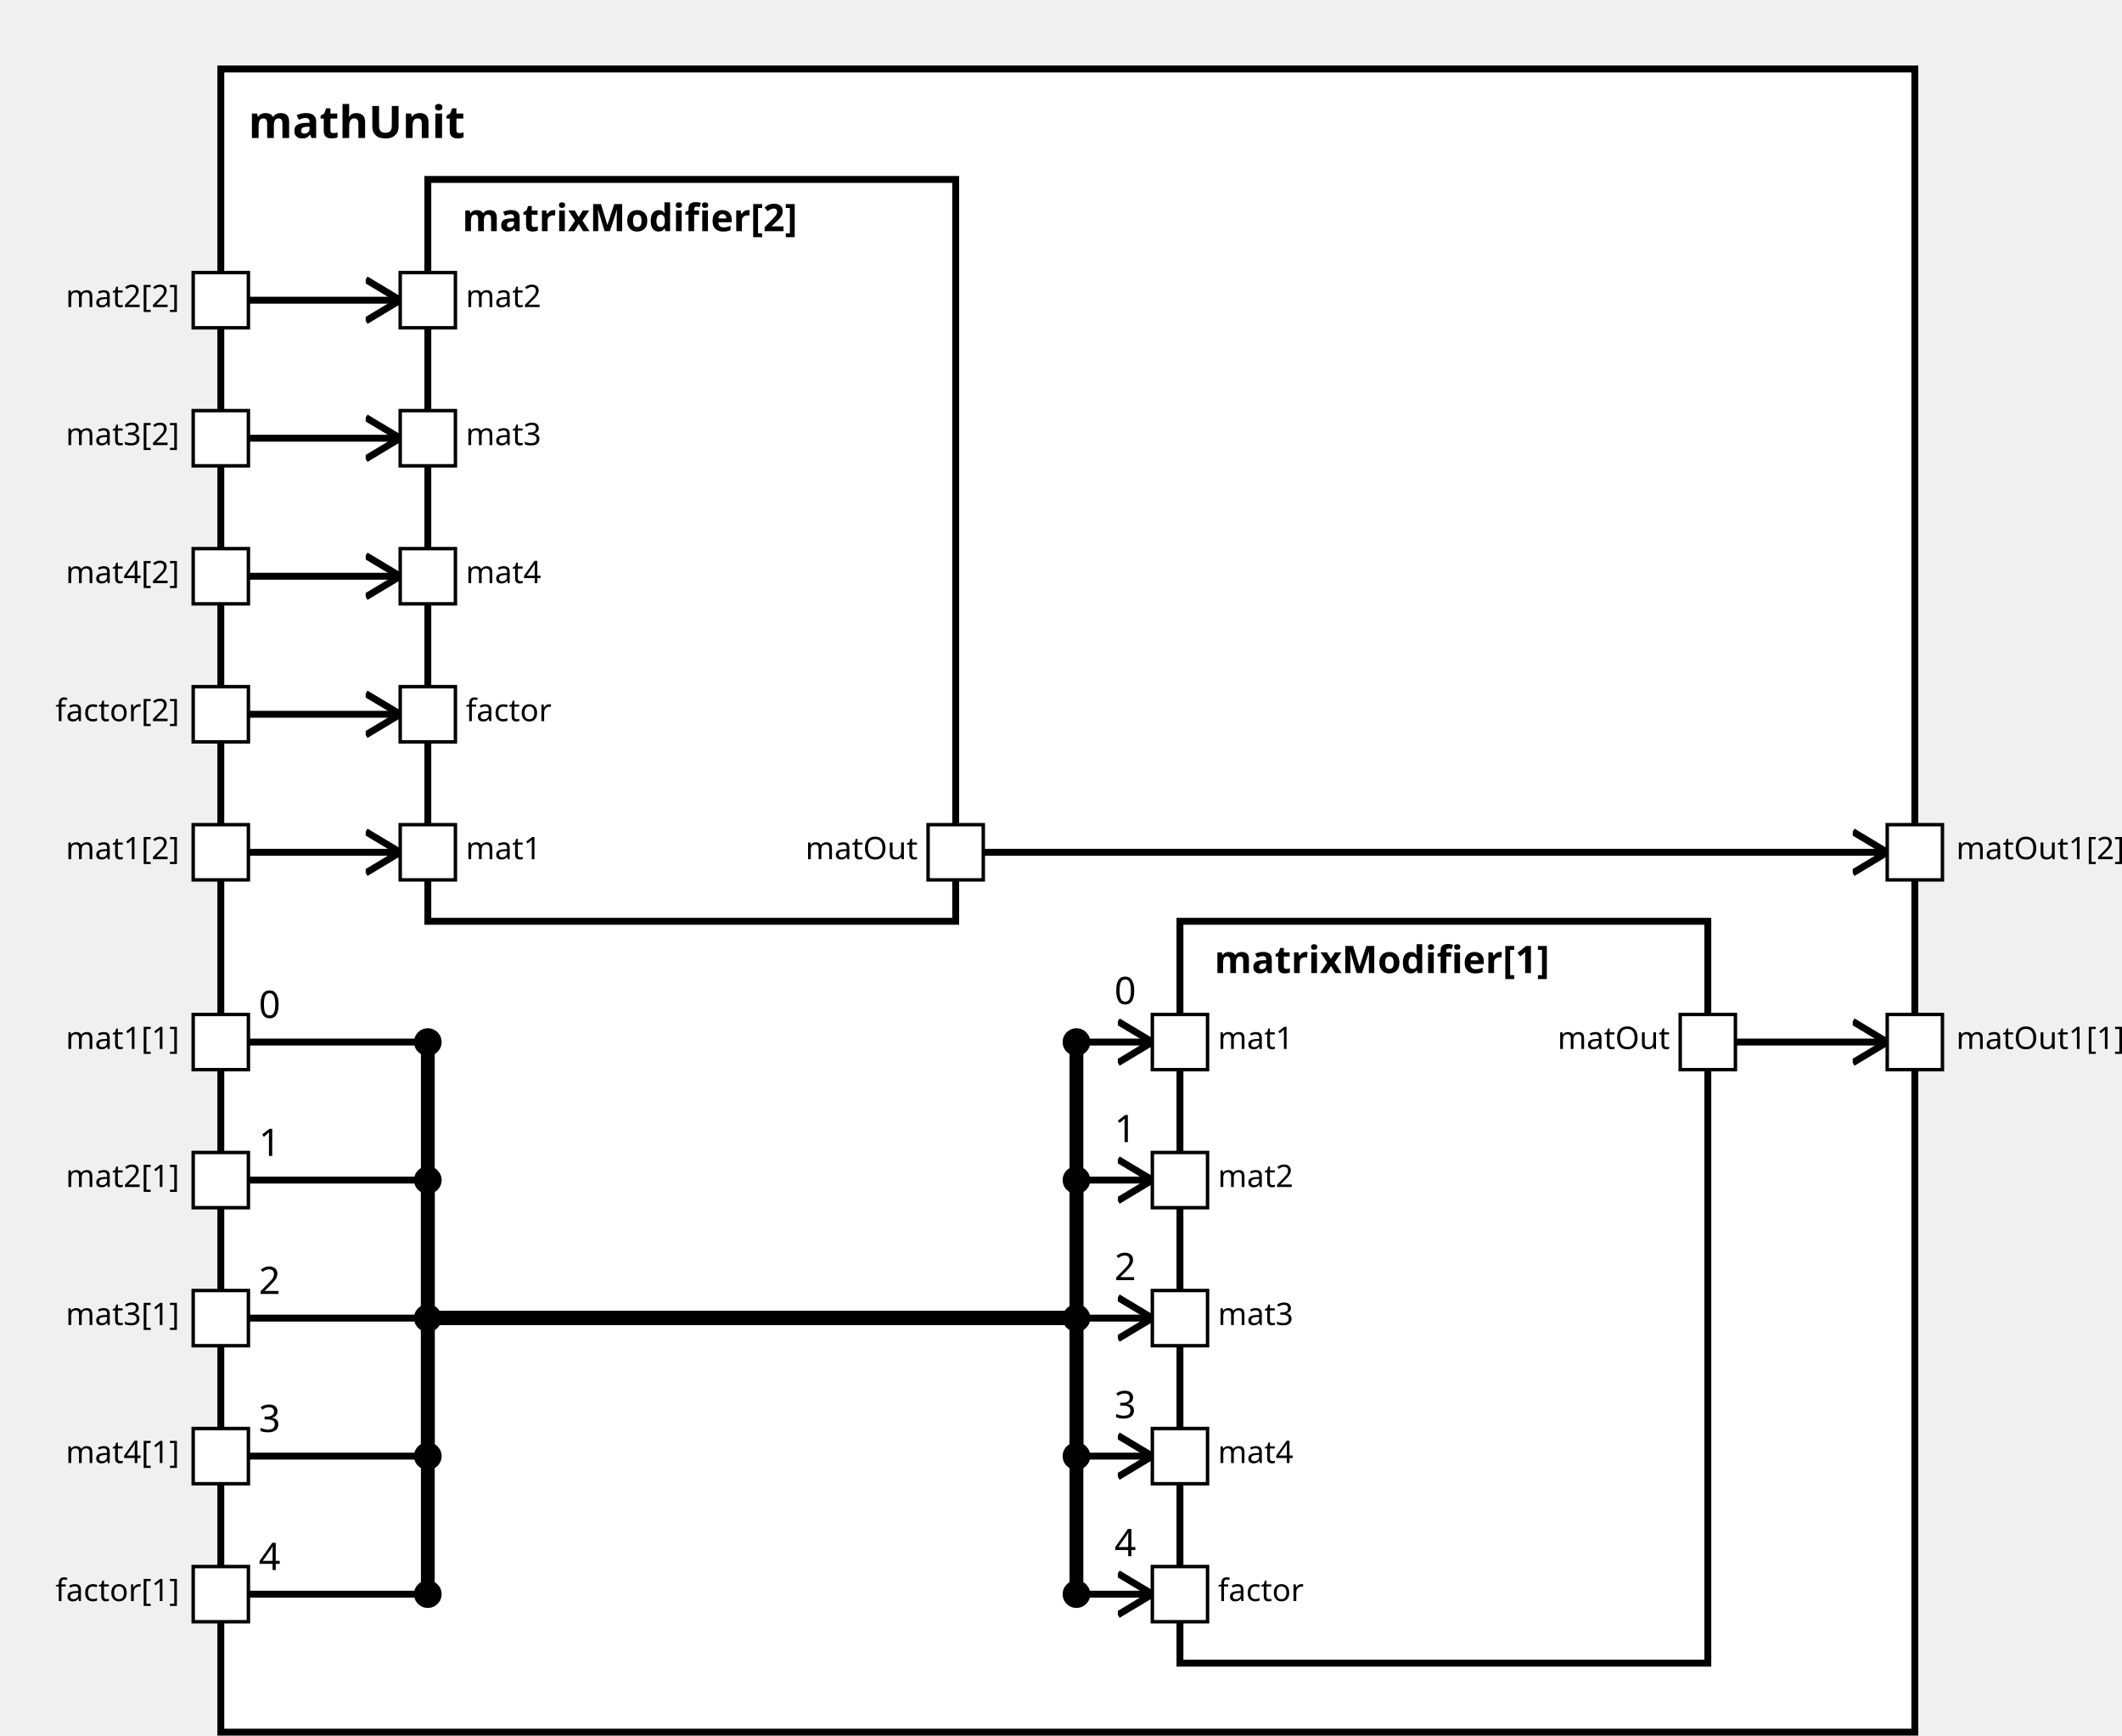
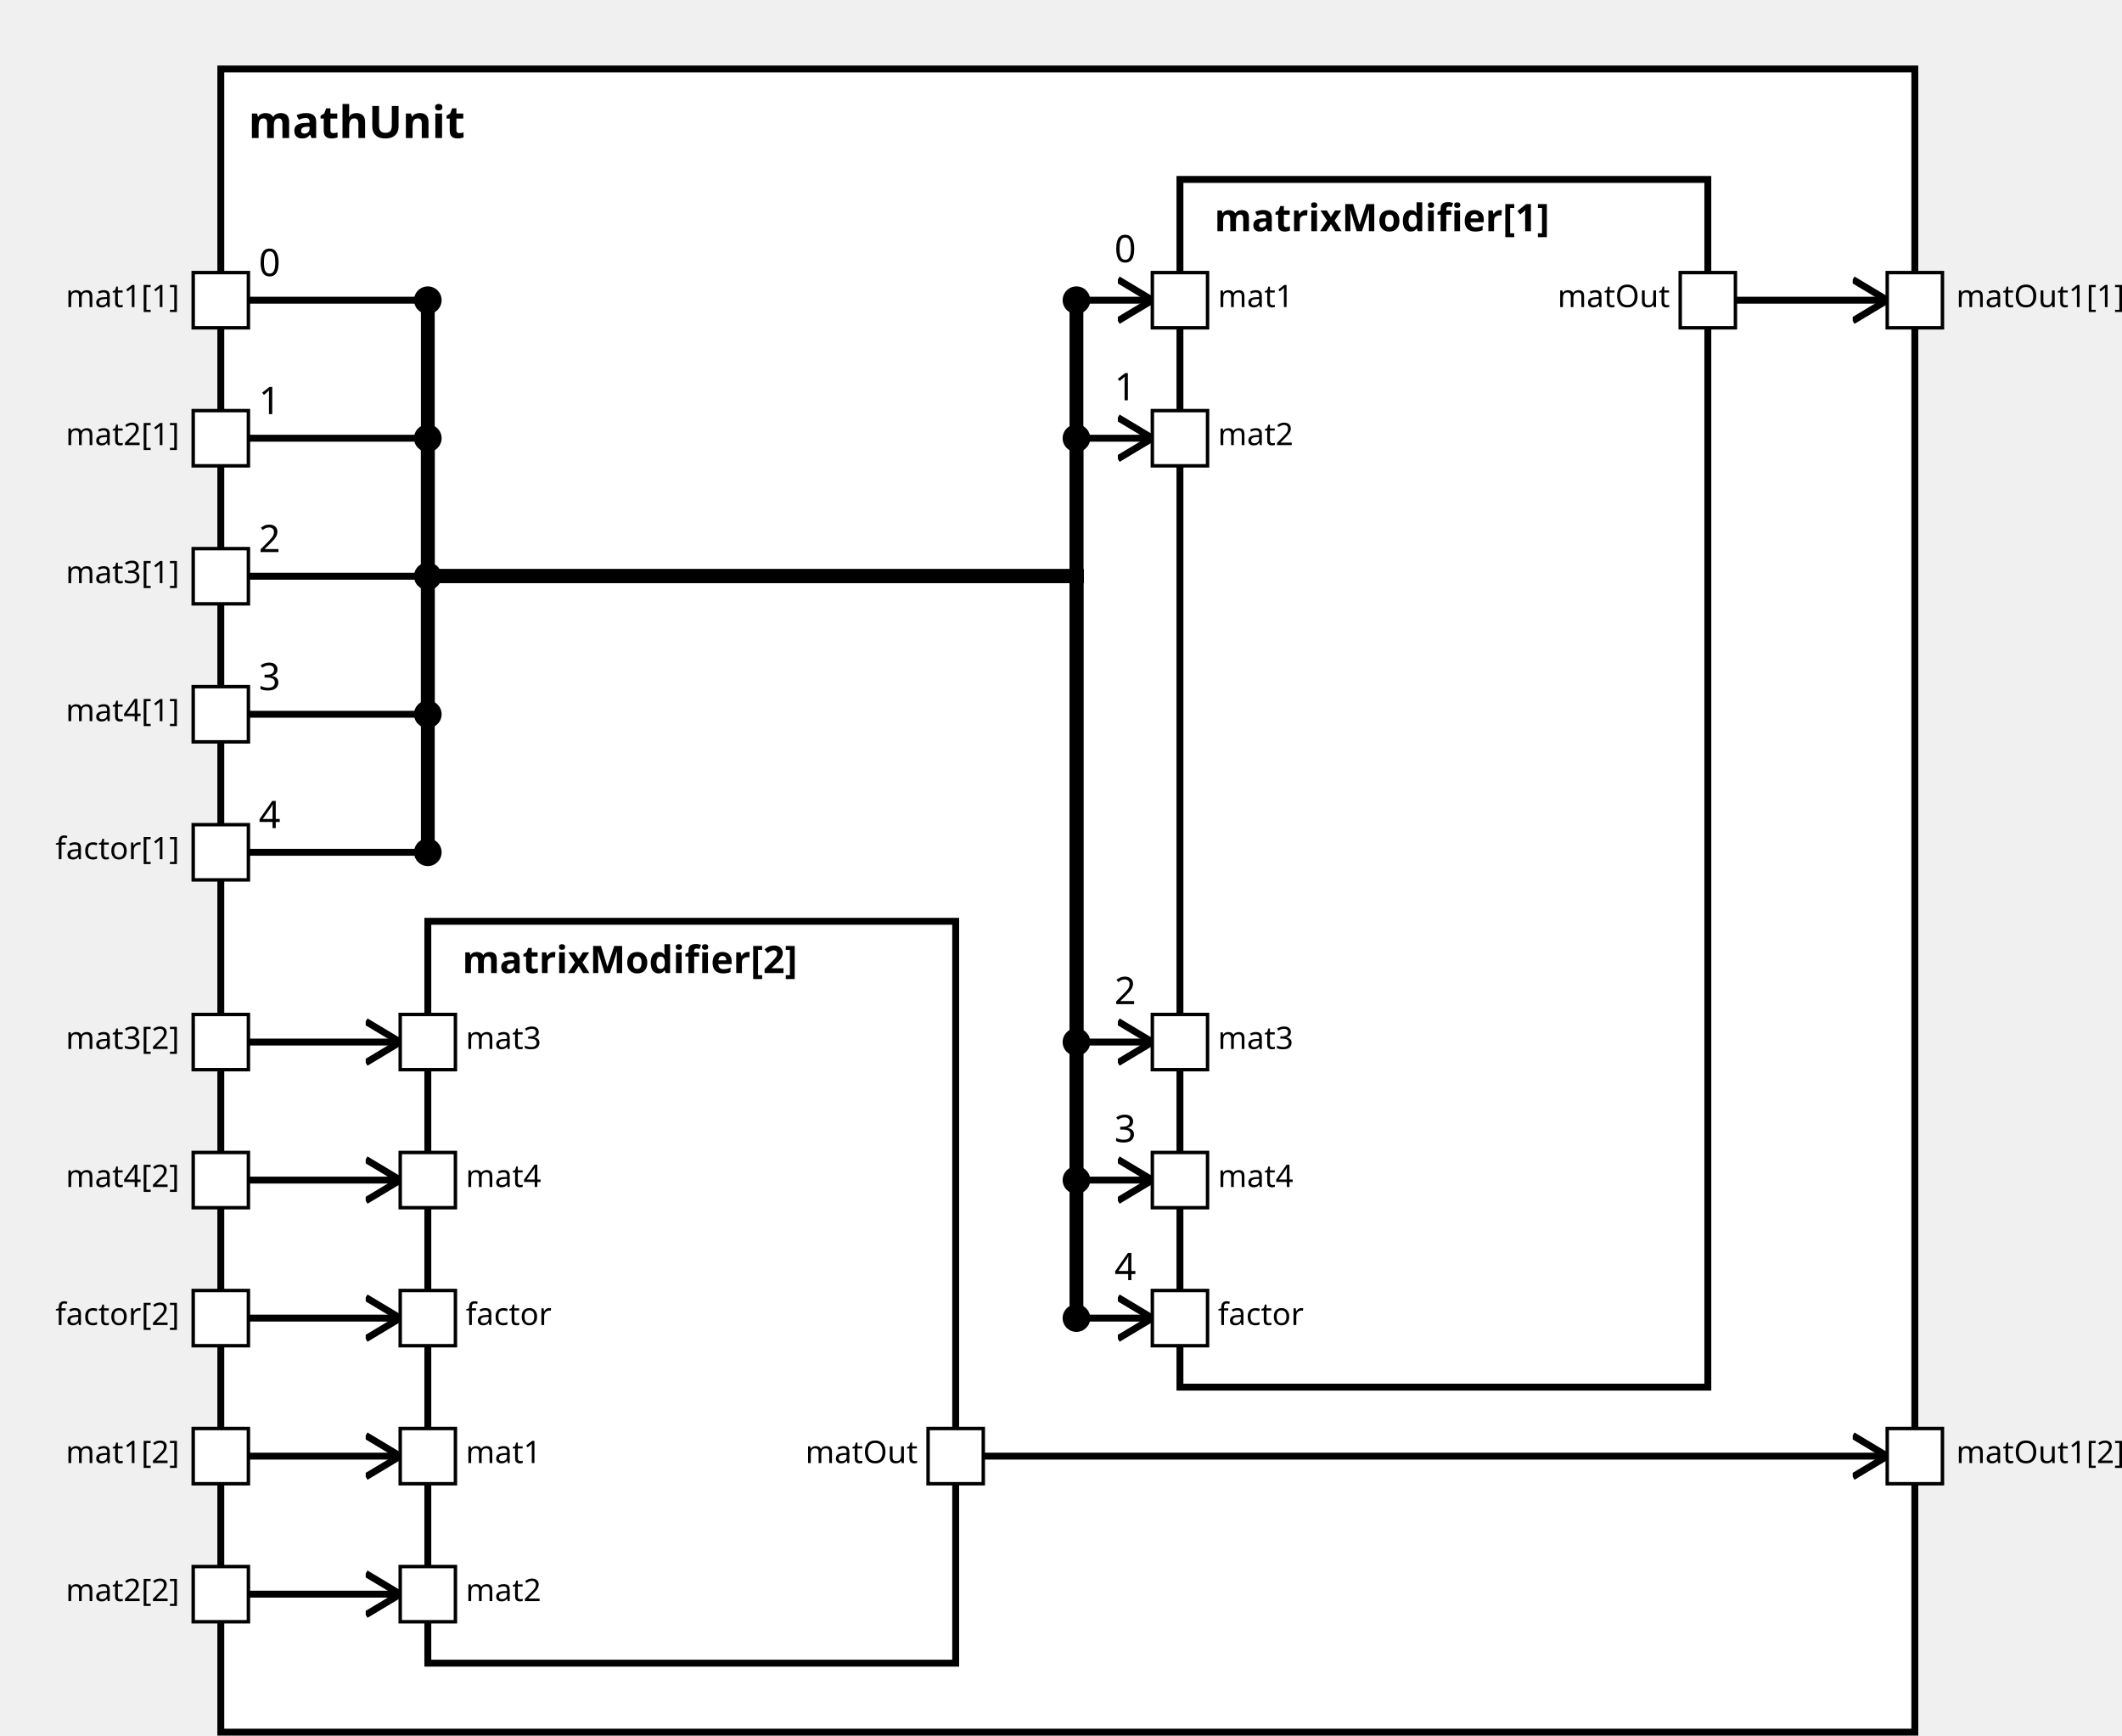
<svg xmlns="http://www.w3.org/2000/svg" xmlns:xlink="http://www.w3.org/1999/xlink" width="100%" height="100%" version="1.1">
  <svg version="1.1">
    <g transform="translate(64 20)">
      <rect id="13" width="491" height="482" style="fill:white;stroke:black;stroke-width:2;fill-opacity:1.0;stroke-opacity:1.0" />
      <text x="8" y="20" style="font-weight: bold" font-family="Verdana" font-size="13" fill="black">
            mathUnit
    </text>
    </g>
  </svg>
-   <g transform="translate(342 267)">
-     <rect data-name="paper.mathUnit.matrixModifier[1]" id="16" width="153" height="215" style="fill:white;stroke:black;stroke-width:2;fill-opacity:1.0;stroke-opacity:1.0" />
+   <g transform="translate(342 52)">
+     <rect data-name="paper.mathUnit.matrixModifier[1]" id="16" width="153" height="350" style="fill:white;stroke:black;stroke-width:2;fill-opacity:1.0;stroke-opacity:1.0" />
    <text x="10" y="15" alignment-baseline="middle" style="font-weight: bold" font-family="Verdana" font-size="11" fill="black">
    matrixModifier[1]
    </text>
  </g>
-   <g transform="translate(124 52)">
+   <g transform="translate(124 267)">
    <rect data-name="paper.mathUnit.matrixModifier[2]" id="15" width="153" height="215" style="fill:white;stroke:black;stroke-width:2;fill-opacity:1.0;stroke-opacity:1.0" />
    <text x="10" y="15" alignment-baseline="middle" style="font-weight: bold" font-family="Verdana" font-size="11" fill="black">
    matrixModifier[2]
    </text>
  </g>
  <defs>
    <marker id="0,0,0" markerWidth="13" markerHeight="13" refX="5" refY="5" orient="auto">
      <polyline points="0,2 5,5 0,8" style="fill:none; stroke:rgb(0,0,0);                     stroke-width:1" />
    </marker>
  </defs>
-   <line stroke-linecap="square" x1="503" y1="302" x2="547" y2="302" style="stroke:rgb(0, 0,0);             stroke-width:2;                 marker-end: url(#0,0,0)             " />
-   <line stroke-linecap="square" x1="285" y1="247" x2="547" y2="247" style="stroke:rgb(0, 0,0);             stroke-width:2;                 marker-end: url(#0,0,0)             " />
-   <line stroke-linecap="square" x1="72" y1="302" x2="124" y2="302" style="stroke:rgb(0, 0,0);             stroke-width:2; " />
-   <text x="75" y="295" alignment-baseline="middle" font-family="Verdana" font-size="11" fill="black">
+   <line stroke-linecap="square" x1="503" y1="87" x2="547" y2="87" style="stroke:rgb(0, 0,0);             stroke-width:2;                 marker-end: url(#0,0,0)             " />
+   <line stroke-linecap="square" x1="285" y1="422" x2="547" y2="422" style="stroke:rgb(0, 0,0);             stroke-width:2;                 marker-end: url(#0,0,0)             " />
+   <line stroke-linecap="square" x1="72" y1="87" x2="124" y2="87" style="stroke:rgb(0, 0,0);             stroke-width:2; " />
+   <text x="75" y="80" alignment-baseline="middle" font-family="Verdana" font-size="11" fill="black">
    0
    </text>
-   <line stroke-linecap="square" x1="124" y1="302" x2="124" y2="382" style="stroke:rgb(0, 0,0);             stroke-width:4; " />
-   <circle cx="124" cy="302" r="4" fill="black" />
-   <line stroke-linecap="square" x1="124" y1="382" x2="312" y2="382" style="stroke:rgb(0, 0,0);             stroke-width:4; " />
-   <line stroke-linecap="square" x1="312" y1="382" x2="312" y2="302" style="stroke:rgb(0, 0,0);             stroke-width:4; " />
+   <line stroke-linecap="square" x1="124" y1="87" x2="124" y2="167" style="stroke:rgb(0, 0,0);             stroke-width:4; " />
+   <circle cx="124" cy="87" r="4" fill="black" />
+   <line stroke-linecap="square" x1="124" y1="167" x2="312" y2="167" style="stroke:rgb(0, 0,0);             stroke-width:4; " />
+   <line stroke-linecap="square" x1="312" y1="167" x2="312" y2="87" style="stroke:rgb(0, 0,0);             stroke-width:4; " />
+   <line stroke-linecap="square" x1="312" y1="87" x2="334" y2="87" style="stroke:rgb(0, 0,0);             stroke-width:2;                 marker-end: url(#0,0,0)             " />
+   <text x="323" y="76" alignment-baseline="middle" font-family="Verdana" font-size="11" fill="black">
+     0
+     </text>
+   <circle cx="312" cy="87" r="4" fill="black" />
+   <line stroke-linecap="square" x1="72" y1="422" x2="116" y2="422" style="stroke:rgb(0, 0,0);             stroke-width:2;                 marker-end: url(#0,0,0)             " />
+   <line stroke-linecap="square" x1="72" y1="127" x2="124" y2="127" style="stroke:rgb(0, 0,0);             stroke-width:2; " />
+   <text x="75" y="120" alignment-baseline="middle" font-family="Verdana" font-size="11" fill="black">
+     1
+     </text>
+   <line stroke-linecap="square" x1="124" y1="127" x2="124" y2="167" style="stroke:rgb(0, 0,0);             stroke-width:4; " />
+   <circle cx="124" cy="127" r="4" fill="black" />
+   <line stroke-linecap="square" x1="124" y1="167" x2="312" y2="167" style="stroke:rgb(0, 0,0);             stroke-width:4; " />
+   <line stroke-linecap="square" x1="312" y1="167" x2="312" y2="127" style="stroke:rgb(0, 0,0);             stroke-width:4; " />
+   <line stroke-linecap="square" x1="312" y1="127" x2="334" y2="127" style="stroke:rgb(0, 0,0);             stroke-width:2;                 marker-end: url(#0,0,0)             " />
+   <text x="323" y="116" alignment-baseline="middle" font-family="Verdana" font-size="11" fill="black">
+     1
+     </text>
+   <circle cx="312" cy="127" r="4" fill="black" />
+   <line stroke-linecap="square" x1="72" y1="462" x2="116" y2="462" style="stroke:rgb(0, 0,0);             stroke-width:2;                 marker-end: url(#0,0,0)             " />
+   <line stroke-linecap="square" x1="72" y1="167" x2="124" y2="167" style="stroke:rgb(0, 0,0);             stroke-width:2; " />
+   <text x="75" y="160" alignment-baseline="middle" font-family="Verdana" font-size="11" fill="black">
+     2
+     </text>
+   <line stroke-linecap="square" x1="124" y1="167" x2="124" y2="167" style="stroke:rgb(0, 0,0);             stroke-width:4; " />
+   <circle cx="124" cy="167" r="4" fill="black" />
+   <line stroke-linecap="square" x1="124" y1="167" x2="312" y2="167" style="stroke:rgb(0, 0,0);             stroke-width:4; " />
+   <line stroke-linecap="square" x1="312" y1="167" x2="312" y2="302" style="stroke:rgb(0, 0,0);             stroke-width:4; " />
  <line stroke-linecap="square" x1="312" y1="302" x2="334" y2="302" style="stroke:rgb(0, 0,0);             stroke-width:2;                 marker-end: url(#0,0,0)             " />
  <text x="323" y="291" alignment-baseline="middle" font-family="Verdana" font-size="11" fill="black">
-     0
+     2
    </text>
  <circle cx="312" cy="302" r="4" fill="black" />
-   <line stroke-linecap="square" x1="72" y1="247" x2="116" y2="247" style="stroke:rgb(0, 0,0);             stroke-width:2;                 marker-end: url(#0,0,0)             " />
-   <line stroke-linecap="square" x1="72" y1="342" x2="124" y2="342" style="stroke:rgb(0, 0,0);             stroke-width:2; " />
-   <text x="75" y="335" alignment-baseline="middle" font-family="Verdana" font-size="11" fill="black">
-     1
+   <line stroke-linecap="square" x1="72" y1="302" x2="116" y2="302" style="stroke:rgb(0, 0,0);             stroke-width:2;                 marker-end: url(#0,0,0)             " />
+   <line stroke-linecap="square" x1="72" y1="207" x2="124" y2="207" style="stroke:rgb(0, 0,0);             stroke-width:2; " />
+   <text x="75" y="200" alignment-baseline="middle" font-family="Verdana" font-size="11" fill="black">
+     3
    </text>
-   <line stroke-linecap="square" x1="124" y1="342" x2="124" y2="382" style="stroke:rgb(0, 0,0);             stroke-width:4; " />
-   <circle cx="124" cy="342" r="4" fill="black" />
-   <line stroke-linecap="square" x1="124" y1="382" x2="312" y2="382" style="stroke:rgb(0, 0,0);             stroke-width:4; " />
-   <line stroke-linecap="square" x1="312" y1="382" x2="312" y2="342" style="stroke:rgb(0, 0,0);             stroke-width:4; " />
+   <line stroke-linecap="square" x1="124" y1="207" x2="124" y2="167" style="stroke:rgb(0, 0,0);             stroke-width:4; " />
+   <circle cx="124" cy="207" r="4" fill="black" />
+   <line stroke-linecap="square" x1="124" y1="167" x2="312" y2="167" style="stroke:rgb(0, 0,0);             stroke-width:4; " />
+   <line stroke-linecap="square" x1="312" y1="167" x2="312" y2="342" style="stroke:rgb(0, 0,0);             stroke-width:4; " />
  <line stroke-linecap="square" x1="312" y1="342" x2="334" y2="342" style="stroke:rgb(0, 0,0);             stroke-width:2;                 marker-end: url(#0,0,0)             " />
  <text x="323" y="331" alignment-baseline="middle" font-family="Verdana" font-size="11" fill="black">
-     1
+     3
    </text>
  <circle cx="312" cy="342" r="4" fill="black" />
-   <line stroke-linecap="square" x1="72" y1="87" x2="116" y2="87" style="stroke:rgb(0, 0,0);             stroke-width:2;                 marker-end: url(#0,0,0)             " />
-   <line stroke-linecap="square" x1="72" y1="382" x2="124" y2="382" style="stroke:rgb(0, 0,0);             stroke-width:2; " />
-   <text x="75" y="375" alignment-baseline="middle" font-family="Verdana" font-size="11" fill="black">
-     2
+   <line stroke-linecap="square" x1="72" y1="342" x2="116" y2="342" style="stroke:rgb(0, 0,0);             stroke-width:2;                 marker-end: url(#0,0,0)             " />
+   <line stroke-linecap="square" x1="72" y1="247" x2="124" y2="247" style="stroke:rgb(0, 0,0);             stroke-width:2; " />
+   <text x="75" y="240" alignment-baseline="middle" font-family="Verdana" font-size="11" fill="black">
+     4
    </text>
-   <line stroke-linecap="square" x1="124" y1="382" x2="124" y2="382" style="stroke:rgb(0, 0,0);             stroke-width:4; " />
-   <circle cx="124" cy="382" r="4" fill="black" />
-   <line stroke-linecap="square" x1="124" y1="382" x2="312" y2="382" style="stroke:rgb(0, 0,0);             stroke-width:4; " />
-   <line stroke-linecap="square" x1="312" y1="382" x2="312" y2="382" style="stroke:rgb(0, 0,0);             stroke-width:4; " />
+   <line stroke-linecap="square" x1="124" y1="247" x2="124" y2="167" style="stroke:rgb(0, 0,0);             stroke-width:4; " />
+   <circle cx="124" cy="247" r="4" fill="black" />
+   <line stroke-linecap="square" x1="124" y1="167" x2="312" y2="167" style="stroke:rgb(0, 0,0);             stroke-width:4; " />
+   <line stroke-linecap="square" x1="312" y1="167" x2="312" y2="382" style="stroke:rgb(0, 0,0);             stroke-width:4; " />
  <line stroke-linecap="square" x1="312" y1="382" x2="334" y2="382" style="stroke:rgb(0, 0,0);             stroke-width:2;                 marker-end: url(#0,0,0)             " />
  <text x="323" y="371" alignment-baseline="middle" font-family="Verdana" font-size="11" fill="black">
-     2
+     4
    </text>
  <circle cx="312" cy="382" r="4" fill="black" />
-   <line stroke-linecap="square" x1="72" y1="127" x2="116" y2="127" style="stroke:rgb(0, 0,0);             stroke-width:2;                 marker-end: url(#0,0,0)             " />
-   <line stroke-linecap="square" x1="72" y1="422" x2="124" y2="422" style="stroke:rgb(0, 0,0);             stroke-width:2; " />
-   <text x="75" y="415" alignment-baseline="middle" font-family="Verdana" font-size="11" fill="black">
-     3
-     </text>
-   <line stroke-linecap="square" x1="124" y1="422" x2="124" y2="382" style="stroke:rgb(0, 0,0);             stroke-width:4; " />
-   <circle cx="124" cy="422" r="4" fill="black" />
-   <line stroke-linecap="square" x1="124" y1="382" x2="312" y2="382" style="stroke:rgb(0, 0,0);             stroke-width:4; " />
-   <line stroke-linecap="square" x1="312" y1="382" x2="312" y2="422" style="stroke:rgb(0, 0,0);             stroke-width:4; " />
-   <line stroke-linecap="square" x1="312" y1="422" x2="334" y2="422" style="stroke:rgb(0, 0,0);             stroke-width:2;                 marker-end: url(#0,0,0)             " />
-   <text x="323" y="411" alignment-baseline="middle" font-family="Verdana" font-size="11" fill="black">
-     3
-     </text>
-   <circle cx="312" cy="422" r="4" fill="black" />
-   <line stroke-linecap="square" x1="72" y1="167" x2="116" y2="167" style="stroke:rgb(0, 0,0);             stroke-width:2;                 marker-end: url(#0,0,0)             " />
-   <line stroke-linecap="square" x1="72" y1="462" x2="124" y2="462" style="stroke:rgb(0, 0,0);             stroke-width:2; " />
-   <text x="75" y="455" alignment-baseline="middle" font-family="Verdana" font-size="11" fill="black">
-     4
-     </text>
-   <line stroke-linecap="square" x1="124" y1="462" x2="124" y2="382" style="stroke:rgb(0, 0,0);             stroke-width:4; " />
-   <circle cx="124" cy="462" r="4" fill="black" />
-   <line stroke-linecap="square" x1="124" y1="382" x2="312" y2="382" style="stroke:rgb(0, 0,0);             stroke-width:4; " />
-   <line stroke-linecap="square" x1="312" y1="382" x2="312" y2="462" style="stroke:rgb(0, 0,0);             stroke-width:4; " />
-   <line stroke-linecap="square" x1="312" y1="462" x2="334" y2="462" style="stroke:rgb(0, 0,0);             stroke-width:2;                 marker-end: url(#0,0,0)             " />
-   <text x="323" y="451" alignment-baseline="middle" font-family="Verdana" font-size="11" fill="black">
-     4
-     </text>
-   <circle cx="312" cy="462" r="4" fill="black" />
-   <line stroke-linecap="square" x1="72" y1="207" x2="116" y2="207" style="stroke:rgb(0, 0,0);             stroke-width:2;                 marker-end: url(#0,0,0)             " />
+   <line stroke-linecap="square" x1="72" y1="382" x2="116" y2="382" style="stroke:rgb(0, 0,0);             stroke-width:2;                 marker-end: url(#0,0,0)             " />
  <defs>
    <rect id="port" x="0" y="0" width="16" height="16" style="fill:white;stroke:rgb(0,0,0);stroke-width:1;fill-opacity:1.0;stroke-opacity:1.0" />
  </defs>
+   <use x="56" y="79" xlink:href="#port" />
+   <text text-anchor="end" alignment-baseline="middle" x="52" y="89" transform="rotate(0,52,89)" style="font-weight: regular" font-family="Verdana" font-size="9" fill="black">
+ mat1[1]
+ </text>
+   <use x="56" y="414" xlink:href="#port" />
+   <text text-anchor="end" alignment-baseline="middle" x="52" y="424" transform="rotate(0,52,424)" style="font-weight: regular" font-family="Verdana" font-size="9" fill="black">
+ mat1[2]
+ </text>
+   <use x="56" y="119" xlink:href="#port" />
+   <text text-anchor="end" alignment-baseline="middle" x="52" y="129" transform="rotate(0,52,129)" style="font-weight: regular" font-family="Verdana" font-size="9" fill="black">
+ mat2[1]
+ </text>
+   <use x="56" y="454" xlink:href="#port" />
+   <text text-anchor="end" alignment-baseline="middle" x="52" y="464" transform="rotate(0,52,464)" style="font-weight: regular" font-family="Verdana" font-size="9" fill="black">
+ mat2[2]
+ </text>
+   <use x="56" y="159" xlink:href="#port" />
+   <text text-anchor="end" alignment-baseline="middle" x="52" y="169" transform="rotate(0,52,169)" style="font-weight: regular" font-family="Verdana" font-size="9" fill="black">
+ mat3[1]
+ </text>
  <use x="56" y="294" xlink:href="#port" />
  <text text-anchor="end" alignment-baseline="middle" x="52" y="304" transform="rotate(0,52,304)" style="font-weight: regular" font-family="Verdana" font-size="9" fill="black">
- mat1[1]
+ mat3[2]
+ </text>
+   <use x="56" y="199" xlink:href="#port" />
+   <text text-anchor="end" alignment-baseline="middle" x="52" y="209" transform="rotate(0,52,209)" style="font-weight: regular" font-family="Verdana" font-size="9" fill="black">
+ mat4[1]
+ </text>
+   <use x="56" y="334" xlink:href="#port" />
+   <text text-anchor="end" alignment-baseline="middle" x="52" y="344" transform="rotate(0,52,344)" style="font-weight: regular" font-family="Verdana" font-size="9" fill="black">
+ mat4[2]
</text>
  <use x="56" y="239" xlink:href="#port" />
  <text text-anchor="end" alignment-baseline="middle" x="52" y="249" transform="rotate(0,52,249)" style="font-weight: regular" font-family="Verdana" font-size="9" fill="black">
- mat1[2]
- </text>
-   <use x="56" y="334" xlink:href="#port" />
-   <text text-anchor="end" alignment-baseline="middle" x="52" y="344" transform="rotate(0,52,344)" style="font-weight: regular" font-family="Verdana" font-size="9" fill="black">
- mat2[1]
- </text>
-   <use x="56" y="79" xlink:href="#port" />
-   <text text-anchor="end" alignment-baseline="middle" x="52" y="89" transform="rotate(0,52,89)" style="font-weight: regular" font-family="Verdana" font-size="9" fill="black">
- mat2[2]
+ factor[1]
</text>
  <use x="56" y="374" xlink:href="#port" />
  <text text-anchor="end" alignment-baseline="middle" x="52" y="384" transform="rotate(0,52,384)" style="font-weight: regular" font-family="Verdana" font-size="9" fill="black">
- mat3[1]
- </text>
-   <use x="56" y="119" xlink:href="#port" />
-   <text text-anchor="end" alignment-baseline="middle" x="52" y="129" transform="rotate(0,52,129)" style="font-weight: regular" font-family="Verdana" font-size="9" fill="black">
- mat3[2]
- </text>
-   <use x="56" y="414" xlink:href="#port" />
-   <text text-anchor="end" alignment-baseline="middle" x="52" y="424" transform="rotate(0,52,424)" style="font-weight: regular" font-family="Verdana" font-size="9" fill="black">
- mat4[1]
- </text>
-   <use x="56" y="159" xlink:href="#port" />
-   <text text-anchor="end" alignment-baseline="middle" x="52" y="169" transform="rotate(0,52,169)" style="font-weight: regular" font-family="Verdana" font-size="9" fill="black">
- mat4[2]
- </text>
-   <use x="56" y="454" xlink:href="#port" />
-   <text text-anchor="end" alignment-baseline="middle" x="52" y="464" transform="rotate(0,52,464)" style="font-weight: regular" font-family="Verdana" font-size="9" fill="black">
- factor[1]
- </text>
-   <use x="56" y="199" xlink:href="#port" />
-   <text text-anchor="end" alignment-baseline="middle" x="52" y="209" transform="rotate(0,52,209)" style="font-weight: regular" font-family="Verdana" font-size="9" fill="black">
factor[2]
</text>
-   <use x="547" y="294" xlink:href="#port" />
-   <text text-anchor="start" alignment-baseline="middle" x="567" y="304" transform="rotate(0,567,304)" style="font-weight: regular" font-family="Verdana" font-size="9" fill="black">
+   <use x="547" y="79" xlink:href="#port" />
+   <text text-anchor="start" alignment-baseline="middle" x="567" y="89" transform="rotate(0,567,89)" style="font-weight: regular" font-family="Verdana" font-size="9" fill="black">
matOut1[1]
</text>
-   <use x="547" y="239" xlink:href="#port" />
-   <text text-anchor="start" alignment-baseline="middle" x="567" y="249" transform="rotate(0,567,249)" style="font-weight: regular" font-family="Verdana" font-size="9" fill="black">
+   <use x="547" y="414" xlink:href="#port" />
+   <text text-anchor="start" alignment-baseline="middle" x="567" y="424" transform="rotate(0,567,424)" style="font-weight: regular" font-family="Verdana" font-size="9" fill="black">
matOut1[2]
+ </text>
+   <use x="334" y="79" xlink:href="#port" />
+   <text text-anchor="start" alignment-baseline="middle" x="353" y="89" transform="rotate(0,353,89)" style="font-weight: regular" font-family="Verdana" font-size="9" fill="black">
+ mat1
+ </text>
+   <use x="334" y="119" xlink:href="#port" />
+   <text text-anchor="start" alignment-baseline="middle" x="353" y="129" transform="rotate(0,353,129)" style="font-weight: regular" font-family="Verdana" font-size="9" fill="black">
+ mat2
</text>
  <use x="334" y="294" xlink:href="#port" />
  <text text-anchor="start" alignment-baseline="middle" x="353" y="304" transform="rotate(0,353,304)" style="font-weight: regular" font-family="Verdana" font-size="9" fill="black">
- mat1
+ mat3
</text>
  <use x="334" y="334" xlink:href="#port" />
  <text text-anchor="start" alignment-baseline="middle" x="353" y="344" transform="rotate(0,353,344)" style="font-weight: regular" font-family="Verdana" font-size="9" fill="black">
- mat2
+ mat4
</text>
  <use x="334" y="374" xlink:href="#port" />
  <text text-anchor="start" alignment-baseline="middle" x="353" y="384" transform="rotate(0,353,384)" style="font-weight: regular" font-family="Verdana" font-size="9" fill="black">
+ factor
+ </text>
+   <use x="487" y="79" xlink:href="#port" />
+   <text text-anchor="end" alignment-baseline="middle" x="484" y="89" transform="rotate(0,484,89)" style="font-weight: regular" font-family="Verdana" font-size="9" fill="black">
+ matOut
+ </text>
+   <use x="116" y="414" xlink:href="#port" />
+   <text text-anchor="start" alignment-baseline="middle" x="135" y="424" transform="rotate(0,135,424)" style="font-weight: regular" font-family="Verdana" font-size="9" fill="black">
+ mat1
+ </text>
+   <use x="116" y="454" xlink:href="#port" />
+   <text text-anchor="start" alignment-baseline="middle" x="135" y="464" transform="rotate(0,135,464)" style="font-weight: regular" font-family="Verdana" font-size="9" fill="black">
+ mat2
+ </text>
+   <use x="116" y="294" xlink:href="#port" />
+   <text text-anchor="start" alignment-baseline="middle" x="135" y="304" transform="rotate(0,135,304)" style="font-weight: regular" font-family="Verdana" font-size="9" fill="black">
mat3
</text>
-   <use x="334" y="414" xlink:href="#port" />
-   <text text-anchor="start" alignment-baseline="middle" x="353" y="424" transform="rotate(0,353,424)" style="font-weight: regular" font-family="Verdana" font-size="9" fill="black">
+   <use x="116" y="334" xlink:href="#port" />
+   <text text-anchor="start" alignment-baseline="middle" x="135" y="344" transform="rotate(0,135,344)" style="font-weight: regular" font-family="Verdana" font-size="9" fill="black">
mat4
</text>
-   <use x="334" y="454" xlink:href="#port" />
-   <text text-anchor="start" alignment-baseline="middle" x="353" y="464" transform="rotate(0,353,464)" style="font-weight: regular" font-family="Verdana" font-size="9" fill="black">
+   <use x="116" y="374" xlink:href="#port" />
+   <text text-anchor="start" alignment-baseline="middle" x="135" y="384" transform="rotate(0,135,384)" style="font-weight: regular" font-family="Verdana" font-size="9" fill="black">
factor
</text>
-   <use x="487" y="294" xlink:href="#port" />
-   <text text-anchor="end" alignment-baseline="middle" x="484" y="304" transform="rotate(0,484,304)" style="font-weight: regular" font-family="Verdana" font-size="9" fill="black">
- matOut
- </text>
-   <use x="116" y="239" xlink:href="#port" />
-   <text text-anchor="start" alignment-baseline="middle" x="135" y="249" transform="rotate(0,135,249)" style="font-weight: regular" font-family="Verdana" font-size="9" fill="black">
- mat1
- </text>
-   <use x="116" y="79" xlink:href="#port" />
-   <text text-anchor="start" alignment-baseline="middle" x="135" y="89" transform="rotate(0,135,89)" style="font-weight: regular" font-family="Verdana" font-size="9" fill="black">
- mat2
- </text>
-   <use x="116" y="119" xlink:href="#port" />
-   <text text-anchor="start" alignment-baseline="middle" x="135" y="129" transform="rotate(0,135,129)" style="font-weight: regular" font-family="Verdana" font-size="9" fill="black">
- mat3
- </text>
-   <use x="116" y="159" xlink:href="#port" />
-   <text text-anchor="start" alignment-baseline="middle" x="135" y="169" transform="rotate(0,135,169)" style="font-weight: regular" font-family="Verdana" font-size="9" fill="black">
- mat4
- </text>
-   <use x="116" y="199" xlink:href="#port" />
-   <text text-anchor="start" alignment-baseline="middle" x="135" y="209" transform="rotate(0,135,209)" style="font-weight: regular" font-family="Verdana" font-size="9" fill="black">
- factor
- </text>
-   <use x="269" y="239" xlink:href="#port" />
-   <text text-anchor="end" alignment-baseline="middle" x="266" y="249" transform="rotate(0,266,249)" style="font-weight: regular" font-family="Verdana" font-size="9" fill="black">
+   <use x="269" y="414" xlink:href="#port" />
+   <text text-anchor="end" alignment-baseline="middle" x="266" y="424" transform="rotate(0,266,424)" style="font-weight: regular" font-family="Verdana" font-size="9" fill="black">
matOut
</text>
</svg>
